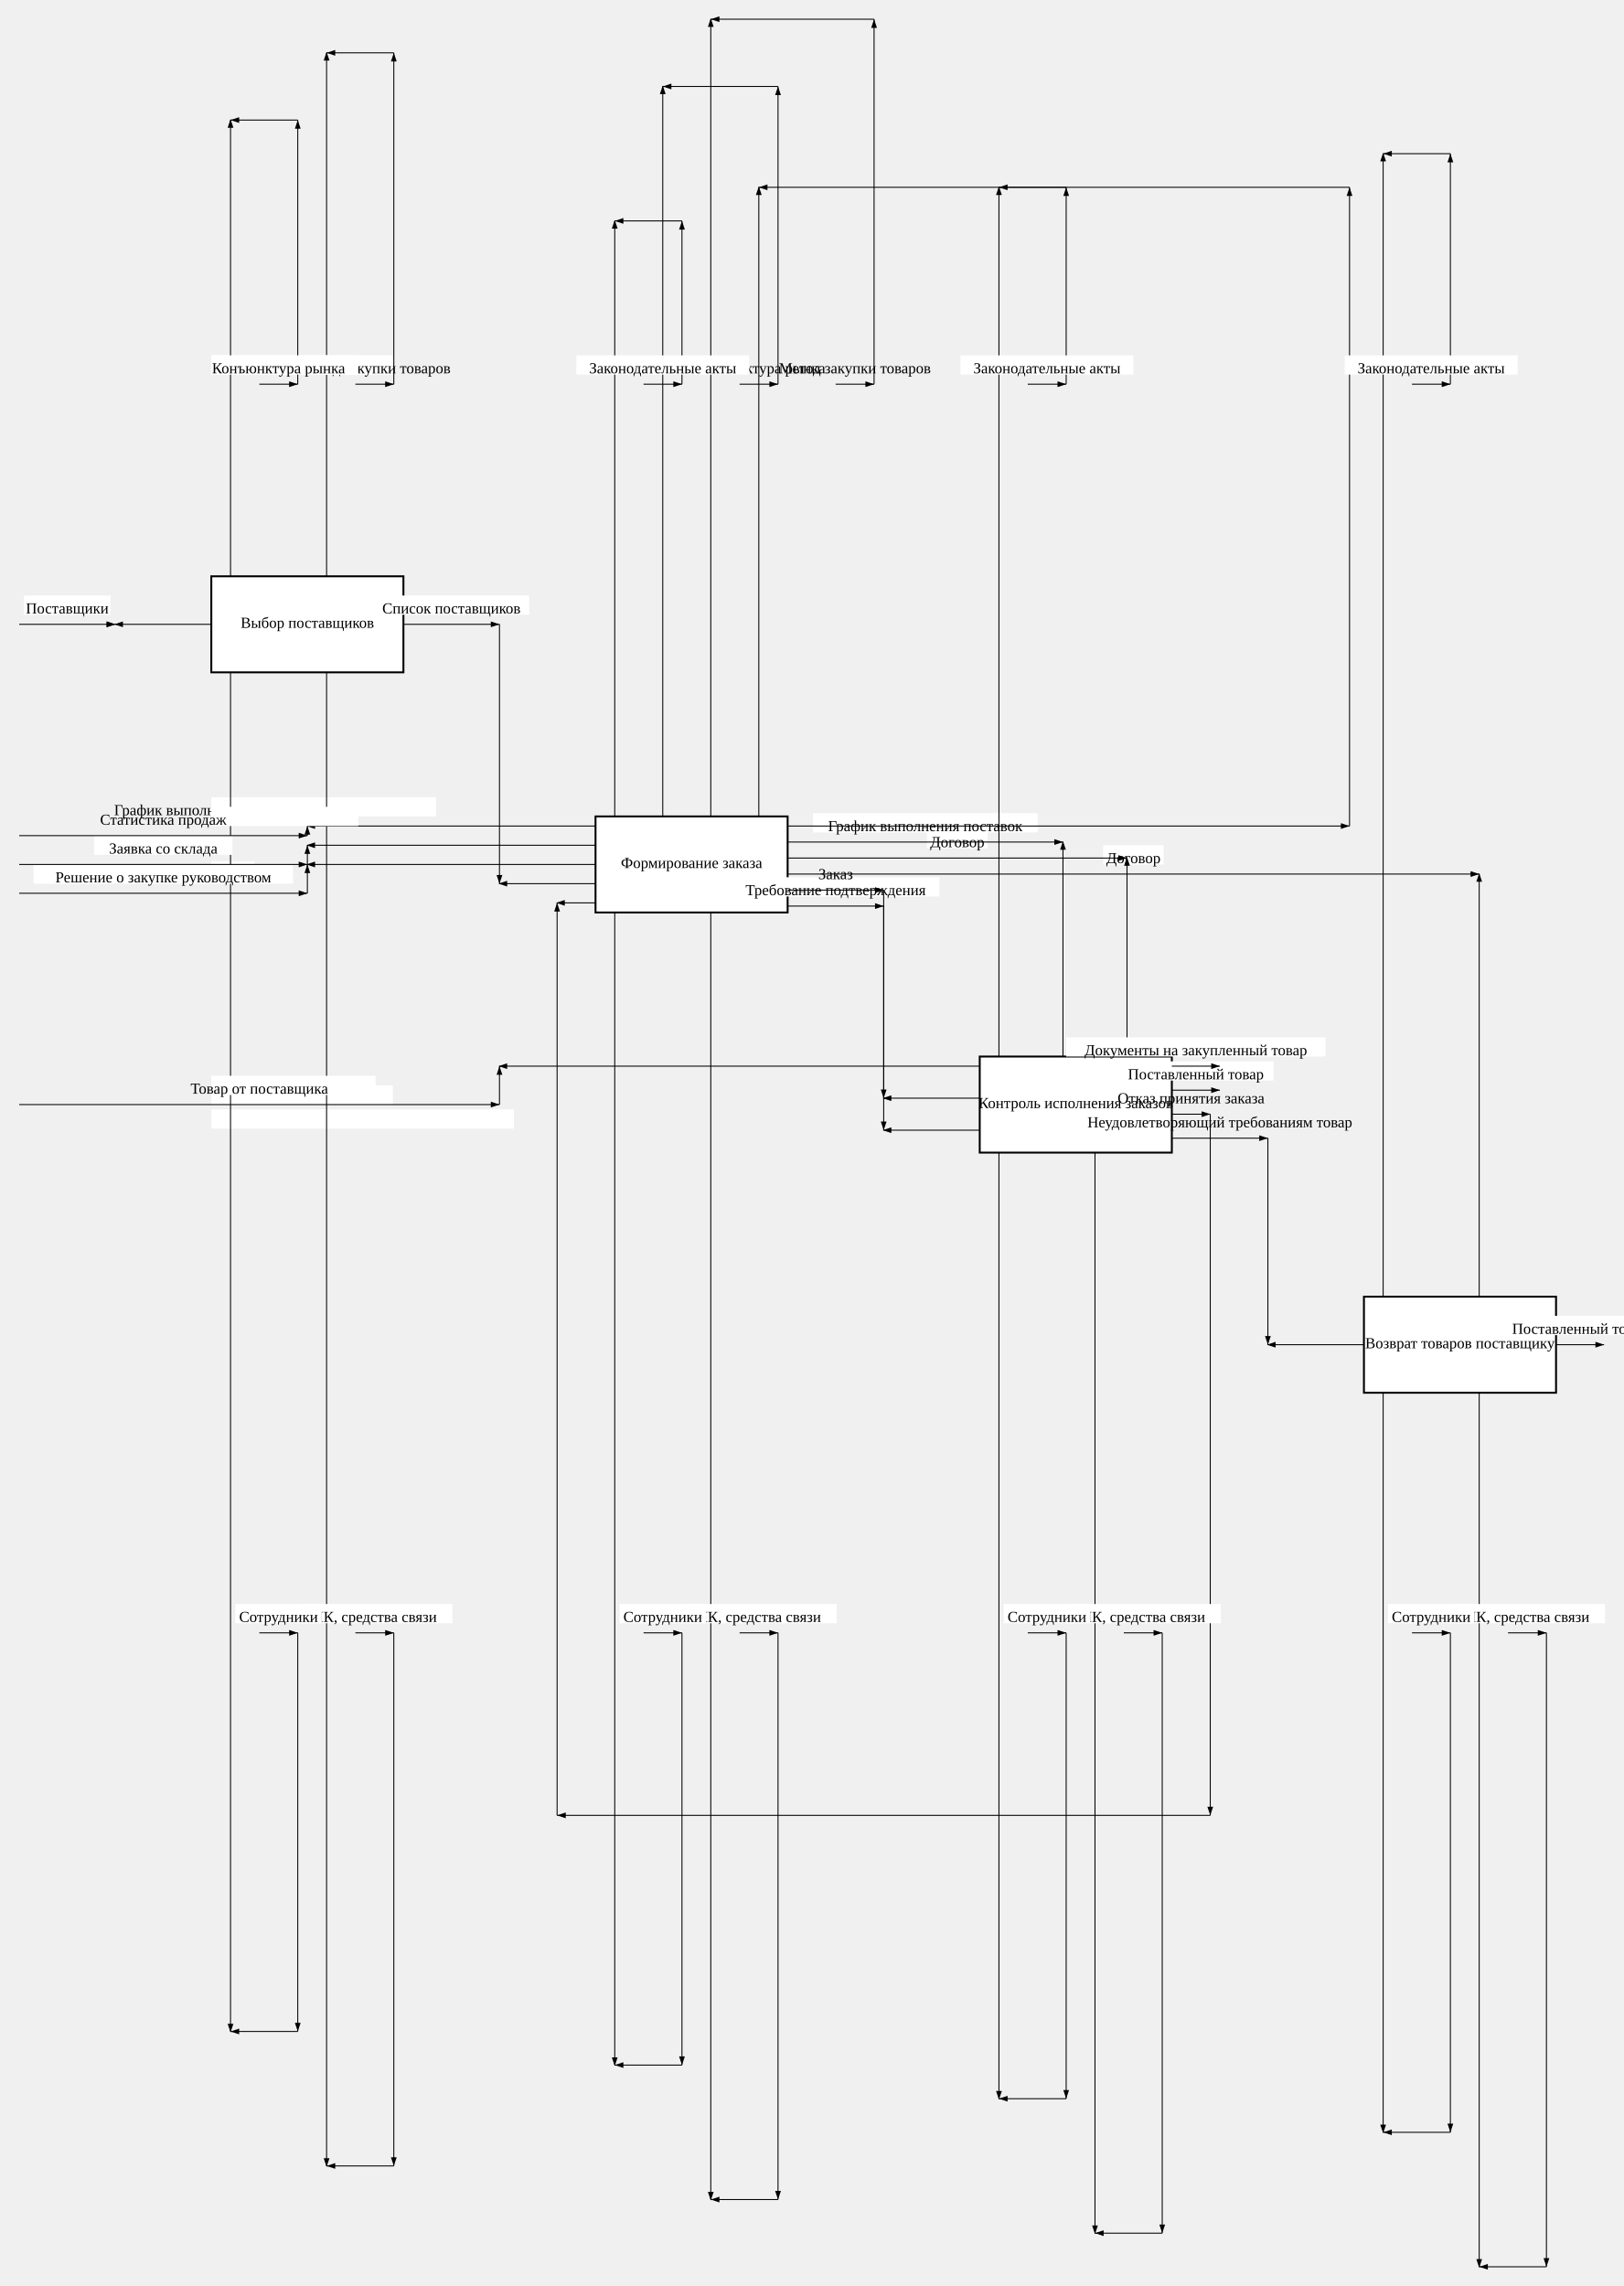
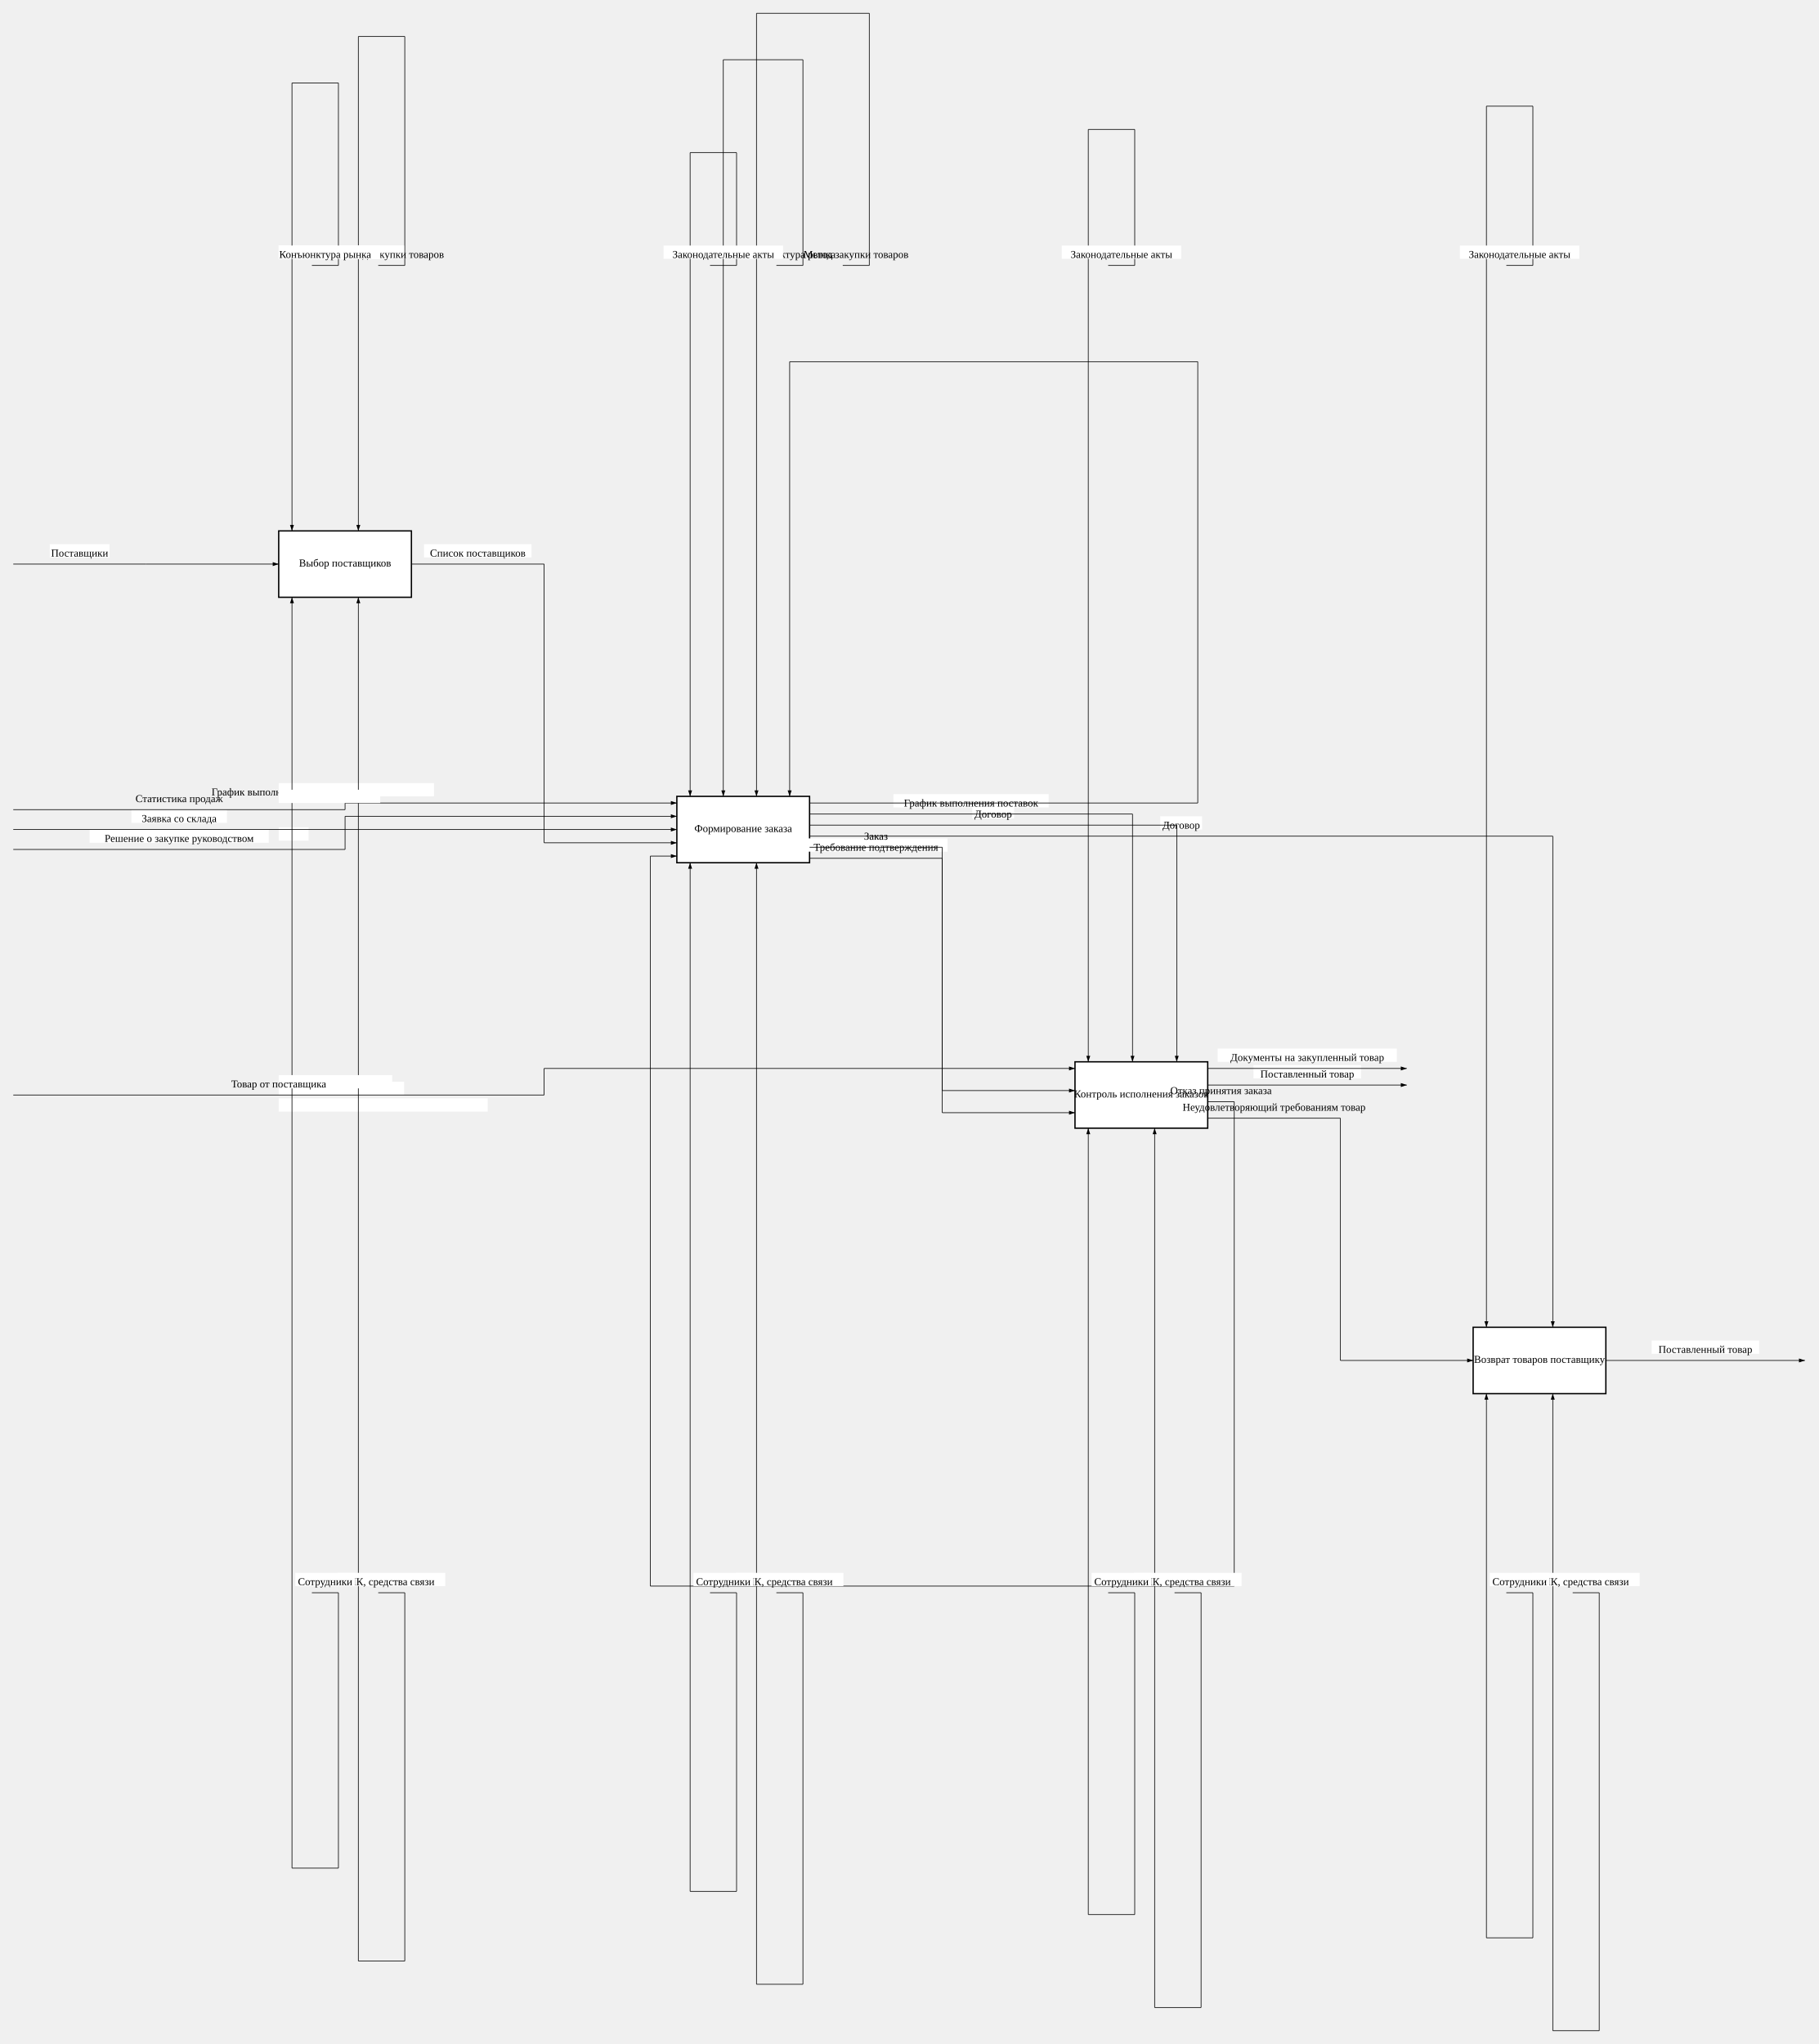
- <svg xmlns="http://www.w3.org/2000/svg" viewBox="-220 -600 1690 2380" width="100%" height="100%">
+ <svg xmlns="http://www.w3.org/2000/svg" viewBox="-420 -800 2740 3080" width="100%" height="100%">
  <defs>
    <marker id="arrow-end-black" markerWidth="10" markerHeight="10" refX="9" refY="3" orient="auto">
      <path d="M0,0 L0,6 L9,3 z" fill="black" />
    </marker>
    <marker id="arrow-start-black" markerWidth="10" markerHeight="10" refX="1" refY="3" orient="auto">
      <path d="M9,0 L9,6 L0,3 z" fill="black" />
    </marker>
  </defs>
  <g class="node" transform="translate(0, 0)">
    <rect width="200" height="100" fill="white" stroke="black" stroke-width="2" />
    <text x="100" y="50" text-anchor="middle" dominant-baseline="middle" font-size="16">Выбор поставщиков</text>
  </g>
-   <g class="node" transform="translate(400, 250)">
+   <g class="node" transform="translate(600, 400)">
    <rect width="200" height="100" fill="white" stroke="black" stroke-width="2" />
    <text x="100" y="50" text-anchor="middle" dominant-baseline="middle" font-size="16">Формирование заказа</text>
  </g>
-   <g class="node" transform="translate(800, 500)">
+   <g class="node" transform="translate(1200, 800)">
    <rect width="200" height="100" fill="white" stroke="black" stroke-width="2" />
    <text x="100" y="50" text-anchor="middle" dominant-baseline="middle" font-size="16">Контроль исполнения заказов</text>
  </g>
-   <g class="node" transform="translate(1200, 750)">
+   <g class="node" transform="translate(1800, 1200)">
    <rect width="200" height="100" fill="white" stroke="black" stroke-width="2" />
    <text x="100" y="50" text-anchor="middle" dominant-baseline="middle" font-size="16">Возврат товаров поставщику</text>
  </g>
  <g class="edge">
-     <path d="M 1100 800 L 1200 800" stroke="black" stroke-width="1" marker-start="url(#arrow-start-black)" fill="none" />
-   </g>
-   <g class="edge">
-     <path d="M 1100 585.0 L 1100 800" stroke="black" stroke-width="1" marker-end="url(#arrow-end-black)" fill="none" />
-   </g>
-   <g class="edge">
-     <path d="M 1000 585.0 L 1100 585.0" stroke="black" stroke-width="1" marker-end="url(#arrow-end-black)" fill="none" />
-     <rect x="1785/2" y="555.0" width="315" height="20" fill="white" />
-     <text x="1050" y="570.0" text-anchor="middle" dominant-baseline="middle" font-size="16" fill="black">Неудовлетворяющий требованиям товар</text>
-   </g>
-   <g class="edge">
-     <path d="M 360 340.0 L 400 340.0" stroke="black" stroke-width="1" marker-start="url(#arrow-start-black)" fill="none" />
-   </g>
-   <g class="edge">
-     <path d="M 360 1290.0 L 360 340.0" stroke="black" stroke-width="1" marker-end="url(#arrow-end-black)" fill="none" />
-   </g>
-   <g class="edge">
-     <path d="M 1040 1290.0 L 360 1290.0" stroke="black" stroke-width="1" marker-end="url(#arrow-end-black)" fill="none" />
-   </g>
-   <g class="edge">
-     <path d="M 1040 560.0 L 1040 1290.0" stroke="black" stroke-width="1" marker-end="url(#arrow-end-black)" fill="none" />
-   </g>
-   <g class="edge">
-     <path d="M 1000 560.0 L 1040 560.0" stroke="black" stroke-width="1" marker-end="url(#arrow-end-black)" fill="none" />
-     <rect x="1851/2" y="530.0" width="189" height="20" fill="white" />
-     <text x="1020" y="545.0" text-anchor="middle" dominant-baseline="middle" font-size="16" fill="black">Отказ принятия заказа</text>
-   </g>
-   <g class="edge">
-     <path d="M 700 576.667 L 800 576.667" stroke="black" stroke-width="1" marker-start="url(#arrow-start-black)" fill="none" />
-   </g>
-   <g class="edge">
-     <path d="M 700 343.333 L 700 576.667" stroke="black" stroke-width="1" marker-end="url(#arrow-end-black)" fill="none" />
-   </g>
-   <g class="edge">
-     <path d="M 600 343.333 L 700 343.333" stroke="black" stroke-width="1" marker-end="url(#arrow-end-black)" fill="none" />
-     <rect x="542" y="313.333" width="216" height="20" fill="white" />
-     <text x="650" y="328.333" text-anchor="middle" dominant-baseline="middle" font-size="16" fill="black">Требование подтверждения</text>
-   </g>
-   <g class="edge">
-     <path d="M 700 543.333 L 800 543.333" stroke="black" stroke-width="1" marker-start="url(#arrow-start-black)" fill="none" />
-   </g>
-   <g class="edge">
-     <path d="M 700 326.667 L 700 543.333" stroke="black" stroke-width="1" marker-end="url(#arrow-end-black)" fill="none" />
-   </g>
-   <g class="edge">
-     <path d="M 600 326.667 L 700 326.667" stroke="black" stroke-width="1" marker-end="url(#arrow-end-black)" fill="none" />
-     <rect x="1255/2" y="296.667" width="45" height="20" fill="white" />
-     <text x="650" y="311.667" text-anchor="middle" dominant-baseline="middle" font-size="16" fill="black">Заказ</text>
-   </g>
-   <g class="edge">
-     <path d="M 1320.0 310.0 L 1320.0 750" stroke="black" stroke-width="1" marker-start="url(#arrow-start-black)" fill="none" />
-   </g>
-   <g class="edge">
-     <path d="M 600 310.0 L 1320.0 310.0" stroke="black" stroke-width="1" marker-end="url(#arrow-end-black)" fill="none" />
-     <rect x="928.5" y="280.0" width="63" height="20" fill="white" />
-     <text x="960.0" y="295.0" text-anchor="middle" dominant-baseline="middle" font-size="16" fill="black">Договор</text>
-   </g>
-   <g class="edge">
-     <path d="M 953.333 293.333 L 953.333 500" stroke="black" stroke-width="1" marker-start="url(#arrow-start-black)" fill="none" />
-   </g>
-   <g class="edge">
-     <path d="M 600 293.333 L 953.333 293.333" stroke="black" stroke-width="1" marker-end="url(#arrow-end-black)" fill="none" />
-     <rect x="745.167" y="263.333" width="63" height="20" fill="white" />
-     <text x="776.667" y="278.333" text-anchor="middle" dominant-baseline="middle" font-size="16" fill="black">Договор</text>
-   </g>
-   <g class="edge">
-     <path d="M 886.667 276.667 L 886.667 500" stroke="black" stroke-width="1" marker-start="url(#arrow-start-black)" fill="none" />
-   </g>
-   <g class="edge">
-     <path d="M 600 276.667 L 886.667 276.667" stroke="black" stroke-width="1" marker-end="url(#arrow-end-black)" fill="none" />
-     <rect x="626.333" y="246.667" width="234" height="20" fill="white" />
-     <text x="743.333" y="261.667" text-anchor="middle" dominant-baseline="middle" font-size="16" fill="black">График выполнения поставок</text>
-   </g>
-   <g class="edge">
-     <path d="M 570.0 -405 L 570.0 250" stroke="black" stroke-width="1" marker-start="url(#arrow-start-black)" fill="none" />
-   </g>
-   <g class="edge">
-     <path d="M 1185 -405 L 570.0 -405" stroke="black" stroke-width="1" marker-end="url(#arrow-end-black)" fill="none" />
-   </g>
-   <g class="edge">
-     <path d="M 1185 260.0 L 1185 -405" stroke="black" stroke-width="1" marker-end="url(#arrow-end-black)" fill="none" />
-   </g>
-   <g class="edge">
-     <path d="M 600 260.0 L 1185 260.0" stroke="black" stroke-width="1" marker-end="url(#arrow-end-black)" fill="none" />
-     <rect x="1551/2" y="230.0" width="234" height="20" fill="white" />
-     <text x="1785/2" y="245.0" text-anchor="middle" dominant-baseline="middle" font-size="16" fill="black">График выполнения поставок</text>
-   </g>
-   <g class="edge">
-     <path d="M 300 320.0 L 400 320.0" stroke="black" stroke-width="1" marker-start="url(#arrow-start-black)" fill="none" />
-   </g>
-   <g class="edge">
-     <path d="M 300 50 L 300 320.0" stroke="black" stroke-width="1" marker-end="url(#arrow-end-black)" fill="none" />
-   </g>
-   <g class="edge">
-     <path d="M 200 50 L 300 50" stroke="black" stroke-width="1" marker-end="url(#arrow-end-black)" fill="none" />
-     <rect x="169" y="20" width="162" height="20" fill="white" />
-     <text x="250" y="35" text-anchor="middle" dominant-baseline="middle" font-size="16" fill="black">Список поставщиков</text>
-   </g>
-   <g class="edge">
-     <path d="M 1400 800 L 1450 800" stroke="black" stroke-width="1" marker-end="url(#arrow-end-black)" fill="none" />
-     <rect x="1344" y="770" width="162" height="20" fill="white" />
-     <text x="1425" y="785" text-anchor="middle" dominant-baseline="middle" font-size="16" fill="black">Поставленный товар</text>
-   </g>
-   <g class="edge">
-     <path d="M 1000 535.0 L 1050 535.0" stroke="black" stroke-width="1" marker-end="url(#arrow-end-black)" fill="none" />
-     <rect x="944" y="505.0" width="162" height="20" fill="white" />
-     <text x="1025" y="520.0" text-anchor="middle" dominant-baseline="middle" font-size="16" fill="black">Поставленный товар</text>
-   </g>
-   <g class="edge">
-     <path d="M 1000 510.0 L 1050 510.0" stroke="black" stroke-width="1" marker-end="url(#arrow-end-black)" fill="none" />
-     <rect x="890" y="480.0" width="270" height="20" fill="white" />
-     <text x="1025" y="495.0" text-anchor="middle" dominant-baseline="middle" font-size="16" fill="black">Документы на закупленный товар</text>
-   </g>
-   <g class="edge">
-     <path d="M 1320.0 1760 L 1320.0 850" stroke="black" stroke-width="1" marker-start="url(#arrow-start-black)" fill="none" />
-   </g>
-   <g class="edge">
-     <path d="M 1390 1760 L 1320.0 1760" stroke="black" stroke-width="1" marker-end="url(#arrow-end-black)" fill="none" />
-   </g>
-   <g class="edge">
-     <path d="M 1390 1100 L 1390 1760" stroke="black" stroke-width="1" marker-end="url(#arrow-end-black)" fill="none" />
-   </g>
-   <g class="edge">
-     <path d="M 1350 1100 L 1390 1100" stroke="black" stroke-width="1" marker-end="url(#arrow-end-black)" fill="none" />
-     <rect x="1289" y="1070" width="162" height="20" fill="white" />
-     <text x="1370" y="1085" text-anchor="middle" dominant-baseline="middle" font-size="16" fill="black">ПК, средства связи</text>
-   </g>
-   <g class="edge">
-     <path d="M 920.0 1725 L 920.0 600" stroke="black" stroke-width="1" marker-start="url(#arrow-start-black)" fill="none" />
-   </g>
-   <g class="edge">
-     <path d="M 990 1725 L 920.0 1725" stroke="black" stroke-width="1" marker-end="url(#arrow-end-black)" fill="none" />
-   </g>
-   <g class="edge">
-     <path d="M 990 1100 L 990 1725" stroke="black" stroke-width="1" marker-end="url(#arrow-end-black)" fill="none" />
-   </g>
-   <g class="edge">
-     <path d="M 950 1100 L 990 1100" stroke="black" stroke-width="1" marker-end="url(#arrow-end-black)" fill="none" />
-     <rect x="889" y="1070" width="162" height="20" fill="white" />
-     <text x="970" y="1085" text-anchor="middle" dominant-baseline="middle" font-size="16" fill="black">ПК, средства связи</text>
-   </g>
-   <g class="edge">
-     <path d="M 520.0 1690 L 520.0 350" stroke="black" stroke-width="1" marker-start="url(#arrow-start-black)" fill="none" />
-   </g>
-   <g class="edge">
-     <path d="M 590 1690 L 520.0 1690" stroke="black" stroke-width="1" marker-end="url(#arrow-end-black)" fill="none" />
-   </g>
-   <g class="edge">
-     <path d="M 590 1100 L 590 1690" stroke="black" stroke-width="1" marker-end="url(#arrow-end-black)" fill="none" />
-   </g>
-   <g class="edge">
-     <path d="M 550 1100 L 590 1100" stroke="black" stroke-width="1" marker-end="url(#arrow-end-black)" fill="none" />
-     <rect x="489" y="1070" width="162" height="20" fill="white" />
-     <text x="570" y="1085" text-anchor="middle" dominant-baseline="middle" font-size="16" fill="black">ПК, средства связи</text>
-   </g>
-   <g class="edge">
-     <path d="M 120.0 1655 L 120.0 100" stroke="black" stroke-width="1" marker-start="url(#arrow-start-black)" fill="none" />
-   </g>
-   <g class="edge">
-     <path d="M 190 1655 L 120.0 1655" stroke="black" stroke-width="1" marker-end="url(#arrow-end-black)" fill="none" />
-   </g>
-   <g class="edge">
-     <path d="M 190 1100 L 190 1655" stroke="black" stroke-width="1" marker-end="url(#arrow-end-black)" fill="none" />
-   </g>
-   <g class="edge">
-     <path d="M 150 1100 L 190 1100" stroke="black" stroke-width="1" marker-end="url(#arrow-end-black)" fill="none" />
-     <rect x="89" y="1070" width="162" height="20" fill="white" />
-     <text x="170" y="1085" text-anchor="middle" dominant-baseline="middle" font-size="16" fill="black">ПК, средства связи</text>
-   </g>
-   <g class="edge">
-     <path d="M 1220.0 1620 L 1220.0 850" stroke="black" stroke-width="1" marker-start="url(#arrow-start-black)" fill="none" />
-   </g>
-   <g class="edge">
-     <path d="M 1290 1620 L 1220.0 1620" stroke="black" stroke-width="1" marker-end="url(#arrow-end-black)" fill="none" />
-   </g>
-   <g class="edge">
-     <path d="M 1290 1100 L 1290 1620" stroke="black" stroke-width="1" marker-end="url(#arrow-end-black)" fill="none" />
-   </g>
-   <g class="edge">
-     <path d="M 1250 1100 L 1290 1100" stroke="black" stroke-width="1" marker-end="url(#arrow-end-black)" fill="none" />
-     <rect x="1225" y="1070" width="90" height="20" fill="white" />
-     <text x="1270" y="1085" text-anchor="middle" dominant-baseline="middle" font-size="16" fill="black">Сотрудники</text>
-   </g>
-   <g class="edge">
-     <path d="M 820.0 1585 L 820.0 600" stroke="black" stroke-width="1" marker-start="url(#arrow-start-black)" fill="none" />
-   </g>
-   <g class="edge">
-     <path d="M 890 1585 L 820.0 1585" stroke="black" stroke-width="1" marker-end="url(#arrow-end-black)" fill="none" />
-   </g>
-   <g class="edge">
-     <path d="M 890 1100 L 890 1585" stroke="black" stroke-width="1" marker-end="url(#arrow-end-black)" fill="none" />
-   </g>
-   <g class="edge">
-     <path d="M 850 1100 L 890 1100" stroke="black" stroke-width="1" marker-end="url(#arrow-end-black)" fill="none" />
-     <rect x="825" y="1070" width="90" height="20" fill="white" />
-     <text x="870" y="1085" text-anchor="middle" dominant-baseline="middle" font-size="16" fill="black">Сотрудники</text>
-   </g>
-   <g class="edge">
-     <path d="M 420.0 1550 L 420.0 350" stroke="black" stroke-width="1" marker-start="url(#arrow-start-black)" fill="none" />
-   </g>
-   <g class="edge">
-     <path d="M 490 1550 L 420.0 1550" stroke="black" stroke-width="1" marker-end="url(#arrow-end-black)" fill="none" />
-   </g>
-   <g class="edge">
-     <path d="M 490 1100 L 490 1550" stroke="black" stroke-width="1" marker-end="url(#arrow-end-black)" fill="none" />
-   </g>
-   <g class="edge">
-     <path d="M 450 1100 L 490 1100" stroke="black" stroke-width="1" marker-end="url(#arrow-end-black)" fill="none" />
-     <rect x="425" y="1070" width="90" height="20" fill="white" />
-     <text x="470" y="1085" text-anchor="middle" dominant-baseline="middle" font-size="16" fill="black">Сотрудники</text>
-   </g>
-   <g class="edge">
-     <path d="M 20.0 1515 L 20.0 100" stroke="black" stroke-width="1" marker-start="url(#arrow-start-black)" fill="none" />
-   </g>
-   <g class="edge">
-     <path d="M 90 1515 L 20.0 1515" stroke="black" stroke-width="1" marker-end="url(#arrow-end-black)" fill="none" />
-   </g>
-   <g class="edge">
-     <path d="M 90 1100 L 90 1515" stroke="black" stroke-width="1" marker-end="url(#arrow-end-black)" fill="none" />
-   </g>
-   <g class="edge">
-     <path d="M 50 1100 L 90 1100" stroke="black" stroke-width="1" marker-end="url(#arrow-end-black)" fill="none" />
-     <rect x="25" y="1070" width="90" height="20" fill="white" />
-     <text x="70" y="1085" text-anchor="middle" dominant-baseline="middle" font-size="16" fill="black">Сотрудники</text>
-   </g>
-   <g class="edge">
-     <path d="M 520.0 -580 L 520.0 250" stroke="black" stroke-width="1" marker-start="url(#arrow-start-black)" fill="none" />
-   </g>
-   <g class="edge">
-     <path d="M 690 -580 L 520.0 -580" stroke="black" stroke-width="1" marker-end="url(#arrow-end-black)" fill="none" />
-   </g>
-   <g class="edge">
-     <path d="M 690 -200 L 690 -580" stroke="black" stroke-width="1" marker-end="url(#arrow-end-black)" fill="none" />
-   </g>
-   <g class="edge">
-     <path d="M 650 -200 L 690 -200" stroke="black" stroke-width="1" marker-end="url(#arrow-end-black)" fill="none" />
-     <rect x="1151/2" y="-230" width="189" height="20" fill="white" />
-     <text x="670" y="-215" text-anchor="middle" dominant-baseline="middle" font-size="16" fill="black">Метод закупки товаров</text>
-   </g>
-   <g class="edge">
-     <path d="M 120.0 -545 L 120.0 0" stroke="black" stroke-width="1" marker-start="url(#arrow-start-black)" fill="none" />
-   </g>
-   <g class="edge">
-     <path d="M 190 -545 L 120.0 -545" stroke="black" stroke-width="1" marker-end="url(#arrow-end-black)" fill="none" />
-   </g>
-   <g class="edge">
-     <path d="M 190 -200 L 190 -545" stroke="black" stroke-width="1" marker-end="url(#arrow-end-black)" fill="none" />
-   </g>
-   <g class="edge">
-     <path d="M 150 -200 L 190 -200" stroke="black" stroke-width="1" marker-end="url(#arrow-end-black)" fill="none" />
-     <rect x="151/2" y="-230" width="189" height="20" fill="white" />
-     <text x="170" y="-215" text-anchor="middle" dominant-baseline="middle" font-size="16" fill="black">Метод закупки товаров</text>
-   </g>
-   <g class="edge">
-     <path d="M 470.0 -510 L 470.0 250" stroke="black" stroke-width="1" marker-start="url(#arrow-start-black)" fill="none" />
-   </g>
-   <g class="edge">
-     <path d="M 590 -510 L 470.0 -510" stroke="black" stroke-width="1" marker-end="url(#arrow-end-black)" fill="none" />
-   </g>
-   <g class="edge">
-     <path d="M 590 -200 L 590 -510" stroke="black" stroke-width="1" marker-end="url(#arrow-end-black)" fill="none" />
-   </g>
-   <g class="edge">
-     <path d="M 550 -200 L 590 -200" stroke="black" stroke-width="1" marker-end="url(#arrow-end-black)" fill="none" />
-     <rect x="987/2" y="-230" width="153" height="20" fill="white" />
-     <text x="570" y="-215" text-anchor="middle" dominant-baseline="middle" font-size="16" fill="black">Конъюнктура рынка</text>
-   </g>
-   <g class="edge">
-     <path d="M 20.0 -475 L 20.0 0" stroke="black" stroke-width="1" marker-start="url(#arrow-start-black)" fill="none" />
-   </g>
-   <g class="edge">
-     <path d="M 90 -475 L 20.0 -475" stroke="black" stroke-width="1" marker-end="url(#arrow-end-black)" fill="none" />
-   </g>
-   <g class="edge">
-     <path d="M 90 -200 L 90 -475" stroke="black" stroke-width="1" marker-end="url(#arrow-end-black)" fill="none" />
-   </g>
-   <g class="edge">
-     <path d="M 50 -200 L 90 -200" stroke="black" stroke-width="1" marker-end="url(#arrow-end-black)" fill="none" />
-     <rect x="-13/2" y="-230" width="153" height="20" fill="white" />
-     <text x="70" y="-215" text-anchor="middle" dominant-baseline="middle" font-size="16" fill="black">Конъюнктура рынка</text>
-   </g>
-   <g class="edge">
-     <path d="M 1220.0 -440 L 1220.0 750" stroke="black" stroke-width="1" marker-start="url(#arrow-start-black)" fill="none" />
-   </g>
-   <g class="edge">
-     <path d="M 1290 -440 L 1220.0 -440" stroke="black" stroke-width="1" marker-end="url(#arrow-end-black)" fill="none" />
-   </g>
-   <g class="edge">
-     <path d="M 1290 -200 L 1290 -440" stroke="black" stroke-width="1" marker-end="url(#arrow-end-black)" fill="none" />
-   </g>
-   <g class="edge">
-     <path d="M 1250 -200 L 1290 -200" stroke="black" stroke-width="1" marker-end="url(#arrow-end-black)" fill="none" />
-     <rect x="1180" y="-230" width="180" height="20" fill="white" />
-     <text x="1270" y="-215" text-anchor="middle" dominant-baseline="middle" font-size="16" fill="black">Законодательные акты</text>
-   </g>
-   <g class="edge">
-     <path d="M 820.0 -405 L 820.0 500" stroke="black" stroke-width="1" marker-start="url(#arrow-start-black)" fill="none" />
-   </g>
-   <g class="edge">
-     <path d="M 890 -405 L 820.0 -405" stroke="black" stroke-width="1" marker-end="url(#arrow-end-black)" fill="none" />
-   </g>
-   <g class="edge">
-     <path d="M 890 -200 L 890 -405" stroke="black" stroke-width="1" marker-end="url(#arrow-end-black)" fill="none" />
-   </g>
-   <g class="edge">
-     <path d="M 850 -200 L 890 -200" stroke="black" stroke-width="1" marker-end="url(#arrow-end-black)" fill="none" />
-     <rect x="780" y="-230" width="180" height="20" fill="white" />
-     <text x="870" y="-215" text-anchor="middle" dominant-baseline="middle" font-size="16" fill="black">Законодательные акты</text>
-   </g>
-   <g class="edge">
-     <path d="M 420.0 -370 L 420.0 250" stroke="black" stroke-width="1" marker-start="url(#arrow-start-black)" fill="none" />
-   </g>
-   <g class="edge">
-     <path d="M 490 -370 L 420.0 -370" stroke="black" stroke-width="1" marker-end="url(#arrow-end-black)" fill="none" />
-   </g>
-   <g class="edge">
-     <path d="M 490 -200 L 490 -370" stroke="black" stroke-width="1" marker-end="url(#arrow-end-black)" fill="none" />
-   </g>
-   <g class="edge">
-     <path d="M 450 -200 L 490 -200" stroke="black" stroke-width="1" marker-end="url(#arrow-end-black)" fill="none" />
-     <rect x="380" y="-230" width="180" height="20" fill="white" />
-     <text x="470" y="-215" text-anchor="middle" dominant-baseline="middle" font-size="16" fill="black">Законодательные акты</text>
-   </g>
-   <g class="edge">
-     <path d="M 300 510.0 L 800 510.0" stroke="black" stroke-width="1" marker-start="url(#arrow-start-black)" fill="none" />
-   </g>
-   <g class="edge">
-     <path d="M 300 550 L 300 510.0" stroke="black" stroke-width="1" marker-end="url(#arrow-end-black)" fill="none" />
-   </g>
-   <g class="edge">
-     <path d="M -200 550 L 300 550" stroke="black" stroke-width="1" marker-end="url(#arrow-end-black)" fill="none" />
-     <rect x="-71/2" y="520" width="171" height="20" fill="white" />
-     <text x="50" y="535" text-anchor="middle" dominant-baseline="middle" font-size="16" fill="black">Товар от поставщика</text>
-   </g>
-   <g class="edge">
-     <path d="M 100 300.0 L 400 300.0" stroke="black" stroke-width="1" marker-start="url(#arrow-start-black)" fill="none" />
-   </g>
-   <g class="edge">
-     <path d="M 100 330 L 100 300.0" stroke="black" stroke-width="1" marker-end="url(#arrow-end-black)" fill="none" />
-   </g>
-   <g class="edge">
-     <path d="M -200 330 L 100 330" stroke="black" stroke-width="1" marker-end="url(#arrow-end-black)" fill="none" />
-     <rect x="-185" y="300" width="270" height="20" fill="white" />
-     <text x="-50" y="315" text-anchor="middle" dominant-baseline="middle" font-size="16" fill="black">Решение о закупке руководством</text>
-   </g>
-   <g class="edge">
-     <path d="M 100 280.0 L 400 280.0" stroke="black" stroke-width="1" marker-start="url(#arrow-start-black)" fill="none" />
-   </g>
-   <g class="edge">
-     <path d="M 100 300 L 100 280.0" stroke="black" stroke-width="1" marker-end="url(#arrow-end-black)" fill="none" />
-   </g>
-   <g class="edge">
-     <path d="M -200 300 L 100 300" stroke="black" stroke-width="1" marker-end="url(#arrow-end-black)" fill="none" />
-     <rect x="-122" y="270" width="144" height="20" fill="white" />
-     <text x="-50" y="285" text-anchor="middle" dominant-baseline="middle" font-size="16" fill="black">Заявка со склада</text>
-   </g>
-   <g class="edge">
-     <path d="M 100 260.0 L 400 260.0" stroke="black" stroke-width="1" marker-start="url(#arrow-start-black)" fill="none" />
-   </g>
-   <g class="edge">
-     <path d="M 100 270 L 100 260.0" stroke="black" stroke-width="1" marker-end="url(#arrow-end-black)" fill="none" />
-   </g>
-   <g class="edge">
-     <path d="M -200 270 L 100 270" stroke="black" stroke-width="1" marker-end="url(#arrow-end-black)" fill="none" />
-     <rect x="-253/2" y="240" width="153" height="20" fill="white" />
-     <text x="-50" y="255" text-anchor="middle" dominant-baseline="middle" font-size="16" fill="black">Статистика продаж</text>
-   </g>
-   <g class="edge">
-     <path d="M -100 50 L 0 50" stroke="black" stroke-width="1" marker-start="url(#arrow-start-black)" fill="none" />
-   </g>
-   <g class="edge">
-     <path d="M -100 50 L -100 50" stroke="black" stroke-width="1" marker-end="url(#arrow-end-black)" fill="none" />
-   </g>
-   <g class="edge">
-     <path d="M -200 50 L -100 50" stroke="black" stroke-width="1" marker-end="url(#arrow-end-black)" fill="none" />
-     <rect x="-195" y="20" width="90" height="20" fill="white" />
-     <text x="-150" y="35" text-anchor="middle" dominant-baseline="middle" font-size="16" fill="black">Поставщики</text>
+     <path d="M 1600 1250 L 1800 1250" stroke="black" stroke-width="1" marker-end="url(#arrow-end-black)" fill="none" />
+   </g>
+   <g class="edge">
+     <path d="M 1600 885.0 L 1600 1250" stroke="black" stroke-width="1" fill="none" />
+   </g>
+   <g class="edge">
+     <path d="M 1400 885.0 L 1600 885.0" stroke="black" stroke-width="1" fill="none" />
+     <rect x="2685/2" y="855.0" width="315" height="20" fill="white" />
+     <text x="1500" y="870.0" text-anchor="middle" dominant-baseline="middle" font-size="16" fill="black">Неудовлетворяющий требованиям товар</text>
+   </g>
+   <g class="edge">
+     <path d="M 560 490.0 L 600 490.0" stroke="black" stroke-width="1" marker-end="url(#arrow-end-black)" fill="none" />
+   </g>
+   <g class="edge">
+     <path d="M 560 1590.0 L 560 490.0" stroke="black" stroke-width="1" fill="none" />
+   </g>
+   <g class="edge">
+     <path d="M 1440 1590.0 L 560 1590.0" stroke="black" stroke-width="1" fill="none" />
+   </g>
+   <g class="edge">
+     <path d="M 1440 860.0 L 1440 1590.0" stroke="black" stroke-width="1" fill="none" />
+   </g>
+   <g class="edge">
+     <path d="M 1400 860.0 L 1440 860.0" stroke="black" stroke-width="1" fill="none" />
+     <rect x="2651/2" y="830.0" width="189" height="20" fill="white" />
+     <text x="1420" y="845.0" text-anchor="middle" dominant-baseline="middle" font-size="16" fill="black">Отказ принятия заказа</text>
+   </g>
+   <g class="edge">
+     <path d="M 1000 876.667 L 1200 876.667" stroke="black" stroke-width="1" marker-end="url(#arrow-end-black)" fill="none" />
+   </g>
+   <g class="edge">
+     <path d="M 1000 493.333 L 1000 876.667" stroke="black" stroke-width="1" fill="none" />
+   </g>
+   <g class="edge">
+     <path d="M 800 493.333 L 1000 493.333" stroke="black" stroke-width="1" fill="none" />
+     <rect x="792" y="463.333" width="216" height="20" fill="white" />
+     <text x="900" y="478.333" text-anchor="middle" dominant-baseline="middle" font-size="16" fill="black">Требование подтверждения</text>
+   </g>
+   <g class="edge">
+     <path d="M 1000 843.333 L 1200 843.333" stroke="black" stroke-width="1" marker-end="url(#arrow-end-black)" fill="none" />
+   </g>
+   <g class="edge">
+     <path d="M 1000 476.667 L 1000 843.333" stroke="black" stroke-width="1" fill="none" />
+   </g>
+   <g class="edge">
+     <path d="M 800 476.667 L 1000 476.667" stroke="black" stroke-width="1" fill="none" />
+     <rect x="1755/2" y="446.667" width="45" height="20" fill="white" />
+     <text x="900" y="461.667" text-anchor="middle" dominant-baseline="middle" font-size="16" fill="black">Заказ</text>
+   </g>
+   <g class="edge">
+     <path d="M 1920.0 460.0 L 1920.0 1200" stroke="black" stroke-width="1" marker-end="url(#arrow-end-black)" fill="none" />
+   </g>
+   <g class="edge">
+     <path d="M 800 460.0 L 1920.0 460.0" stroke="black" stroke-width="1" fill="none" />
+     <rect x="1328.5" y="430.0" width="63" height="20" fill="white" />
+     <text x="1360.0" y="445.0" text-anchor="middle" dominant-baseline="middle" font-size="16" fill="black">Договор</text>
+   </g>
+   <g class="edge">
+     <path d="M 1353.333 443.333 L 1353.333 800" stroke="black" stroke-width="1" marker-end="url(#arrow-end-black)" fill="none" />
+   </g>
+   <g class="edge">
+     <path d="M 800 443.333 L 1353.333 443.333" stroke="black" stroke-width="1" fill="none" />
+     <rect x="1045.167" y="413.333" width="63" height="20" fill="white" />
+     <text x="1076.667" y="428.333" text-anchor="middle" dominant-baseline="middle" font-size="16" fill="black">Договор</text>
+   </g>
+   <g class="edge">
+     <path d="M 1286.667 426.667 L 1286.667 800" stroke="black" stroke-width="1" marker-end="url(#arrow-end-black)" fill="none" />
+   </g>
+   <g class="edge">
+     <path d="M 800 426.667 L 1286.667 426.667" stroke="black" stroke-width="1" fill="none" />
+     <rect x="926.333" y="396.667" width="234" height="20" fill="white" />
+     <text x="1043.333" y="411.667" text-anchor="middle" dominant-baseline="middle" font-size="16" fill="black">График выполнения поставок</text>
+   </g>
+   <g class="edge">
+     <path d="M 770.0 -255 L 770.0 400" stroke="black" stroke-width="1" marker-end="url(#arrow-end-black)" fill="none" />
+   </g>
+   <g class="edge">
+     <path d="M 1385 -255 L 770.0 -255" stroke="black" stroke-width="1" fill="none" />
+   </g>
+   <g class="edge">
+     <path d="M 1385 410.0 L 1385 -255" stroke="black" stroke-width="1" fill="none" />
+   </g>
+   <g class="edge">
+     <path d="M 800 410.0 L 1385 410.0" stroke="black" stroke-width="1" fill="none" />
+     <rect x="1951/2" y="380.0" width="234" height="20" fill="white" />
+     <text x="2185/2" y="395.0" text-anchor="middle" dominant-baseline="middle" font-size="16" fill="black">График выполнения поставок</text>
+   </g>
+   <g class="edge">
+     <path d="M 400 470.0 L 600 470.0" stroke="black" stroke-width="1" marker-end="url(#arrow-end-black)" fill="none" />
+   </g>
+   <g class="edge">
+     <path d="M 400 50 L 400 470.0" stroke="black" stroke-width="1" fill="none" />
+   </g>
+   <g class="edge">
+     <path d="M 200 50 L 400 50" stroke="black" stroke-width="1" fill="none" />
+     <rect x="219" y="20" width="162" height="20" fill="white" />
+     <text x="300" y="35" text-anchor="middle" dominant-baseline="middle" font-size="16" fill="black">Список поставщиков</text>
+   </g>
+   <g class="edge">
+     <path d="M 2000 1250 L 2300 1250" stroke="black" stroke-width="1" marker-end="url(#arrow-end-black)" fill="none" />
+     <rect x="2069" y="1220" width="162" height="20" fill="white" />
+     <text x="2150" y="1235" text-anchor="middle" dominant-baseline="middle" font-size="16" fill="black">Поставленный товар</text>
+   </g>
+   <g class="edge">
+     <path d="M 1400 835.0 L 1700 835.0" stroke="black" stroke-width="1" marker-end="url(#arrow-end-black)" fill="none" />
+     <rect x="1469" y="805.0" width="162" height="20" fill="white" />
+     <text x="1550" y="820.0" text-anchor="middle" dominant-baseline="middle" font-size="16" fill="black">Поставленный товар</text>
+   </g>
+   <g class="edge">
+     <path d="M 1400 810.0 L 1700 810.0" stroke="black" stroke-width="1" marker-end="url(#arrow-end-black)" fill="none" />
+     <rect x="1415" y="780.0" width="270" height="20" fill="white" />
+     <text x="1550" y="795.0" text-anchor="middle" dominant-baseline="middle" font-size="16" fill="black">Документы на закупленный товар</text>
+   </g>
+   <g class="edge">
+     <path d="M 1920.0 2260 L 1920.0 1300" stroke="black" stroke-width="1" marker-end="url(#arrow-end-black)" fill="none" />
+   </g>
+   <g class="edge">
+     <path d="M 1990 2260 L 1920.0 2260" stroke="black" stroke-width="1" fill="none" />
+   </g>
+   <g class="edge">
+     <path d="M 1990 1600 L 1990 2260" stroke="black" stroke-width="1" fill="none" />
+   </g>
+   <g class="edge">
+     <path d="M 1950 1600 L 1990 1600" stroke="black" stroke-width="1" fill="none" />
+     <rect x="1889" y="1570" width="162" height="20" fill="white" />
+     <text x="1970" y="1585" text-anchor="middle" dominant-baseline="middle" font-size="16" fill="black">ПК, средства связи</text>
+   </g>
+   <g class="edge">
+     <path d="M 1320.0 2225 L 1320.0 900" stroke="black" stroke-width="1" marker-end="url(#arrow-end-black)" fill="none" />
+   </g>
+   <g class="edge">
+     <path d="M 1390 2225 L 1320.0 2225" stroke="black" stroke-width="1" fill="none" />
+   </g>
+   <g class="edge">
+     <path d="M 1390 1600 L 1390 2225" stroke="black" stroke-width="1" fill="none" />
+   </g>
+   <g class="edge">
+     <path d="M 1350 1600 L 1390 1600" stroke="black" stroke-width="1" fill="none" />
+     <rect x="1289" y="1570" width="162" height="20" fill="white" />
+     <text x="1370" y="1585" text-anchor="middle" dominant-baseline="middle" font-size="16" fill="black">ПК, средства связи</text>
+   </g>
+   <g class="edge">
+     <path d="M 720.0 2190 L 720.0 500" stroke="black" stroke-width="1" marker-end="url(#arrow-end-black)" fill="none" />
+   </g>
+   <g class="edge">
+     <path d="M 790 2190 L 720.0 2190" stroke="black" stroke-width="1" fill="none" />
+   </g>
+   <g class="edge">
+     <path d="M 790 1600 L 790 2190" stroke="black" stroke-width="1" fill="none" />
+   </g>
+   <g class="edge">
+     <path d="M 750 1600 L 790 1600" stroke="black" stroke-width="1" fill="none" />
+     <rect x="689" y="1570" width="162" height="20" fill="white" />
+     <text x="770" y="1585" text-anchor="middle" dominant-baseline="middle" font-size="16" fill="black">ПК, средства связи</text>
+   </g>
+   <g class="edge">
+     <path d="M 120.0 2155 L 120.0 100" stroke="black" stroke-width="1" marker-end="url(#arrow-end-black)" fill="none" />
+   </g>
+   <g class="edge">
+     <path d="M 190 2155 L 120.0 2155" stroke="black" stroke-width="1" fill="none" />
+   </g>
+   <g class="edge">
+     <path d="M 190 1600 L 190 2155" stroke="black" stroke-width="1" fill="none" />
+   </g>
+   <g class="edge">
+     <path d="M 150 1600 L 190 1600" stroke="black" stroke-width="1" fill="none" />
+     <rect x="89" y="1570" width="162" height="20" fill="white" />
+     <text x="170" y="1585" text-anchor="middle" dominant-baseline="middle" font-size="16" fill="black">ПК, средства связи</text>
+   </g>
+   <g class="edge">
+     <path d="M 1820.0 2120 L 1820.0 1300" stroke="black" stroke-width="1" marker-end="url(#arrow-end-black)" fill="none" />
+   </g>
+   <g class="edge">
+     <path d="M 1890 2120 L 1820.0 2120" stroke="black" stroke-width="1" fill="none" />
+   </g>
+   <g class="edge">
+     <path d="M 1890 1600 L 1890 2120" stroke="black" stroke-width="1" fill="none" />
+   </g>
+   <g class="edge">
+     <path d="M 1850 1600 L 1890 1600" stroke="black" stroke-width="1" fill="none" />
+     <rect x="1825" y="1570" width="90" height="20" fill="white" />
+     <text x="1870" y="1585" text-anchor="middle" dominant-baseline="middle" font-size="16" fill="black">Сотрудники</text>
+   </g>
+   <g class="edge">
+     <path d="M 1220.0 2085 L 1220.0 900" stroke="black" stroke-width="1" marker-end="url(#arrow-end-black)" fill="none" />
+   </g>
+   <g class="edge">
+     <path d="M 1290 2085 L 1220.0 2085" stroke="black" stroke-width="1" fill="none" />
+   </g>
+   <g class="edge">
+     <path d="M 1290 1600 L 1290 2085" stroke="black" stroke-width="1" fill="none" />
+   </g>
+   <g class="edge">
+     <path d="M 1250 1600 L 1290 1600" stroke="black" stroke-width="1" fill="none" />
+     <rect x="1225" y="1570" width="90" height="20" fill="white" />
+     <text x="1270" y="1585" text-anchor="middle" dominant-baseline="middle" font-size="16" fill="black">Сотрудники</text>
+   </g>
+   <g class="edge">
+     <path d="M 620.0 2050 L 620.0 500" stroke="black" stroke-width="1" marker-end="url(#arrow-end-black)" fill="none" />
+   </g>
+   <g class="edge">
+     <path d="M 690 2050 L 620.0 2050" stroke="black" stroke-width="1" fill="none" />
+   </g>
+   <g class="edge">
+     <path d="M 690 1600 L 690 2050" stroke="black" stroke-width="1" fill="none" />
+   </g>
+   <g class="edge">
+     <path d="M 650 1600 L 690 1600" stroke="black" stroke-width="1" fill="none" />
+     <rect x="625" y="1570" width="90" height="20" fill="white" />
+     <text x="670" y="1585" text-anchor="middle" dominant-baseline="middle" font-size="16" fill="black">Сотрудники</text>
+   </g>
+   <g class="edge">
+     <path d="M 20.0 2015 L 20.0 100" stroke="black" stroke-width="1" marker-end="url(#arrow-end-black)" fill="none" />
+   </g>
+   <g class="edge">
+     <path d="M 90 2015 L 20.0 2015" stroke="black" stroke-width="1" fill="none" />
+   </g>
+   <g class="edge">
+     <path d="M 90 1600 L 90 2015" stroke="black" stroke-width="1" fill="none" />
+   </g>
+   <g class="edge">
+     <path d="M 50 1600 L 90 1600" stroke="black" stroke-width="1" fill="none" />
+     <rect x="25" y="1570" width="90" height="20" fill="white" />
+     <text x="70" y="1585" text-anchor="middle" dominant-baseline="middle" font-size="16" fill="black">Сотрудники</text>
+   </g>
+   <g class="edge">
+     <path d="M 720.0 -780 L 720.0 400" stroke="black" stroke-width="1" marker-end="url(#arrow-end-black)" fill="none" />
+   </g>
+   <g class="edge">
+     <path d="M 890 -780 L 720.0 -780" stroke="black" stroke-width="1" fill="none" />
+   </g>
+   <g class="edge">
+     <path d="M 890 -400 L 890 -780" stroke="black" stroke-width="1" fill="none" />
+   </g>
+   <g class="edge">
+     <path d="M 850 -400 L 890 -400" stroke="black" stroke-width="1" fill="none" />
+     <rect x="1551/2" y="-430" width="189" height="20" fill="white" />
+     <text x="870" y="-415" text-anchor="middle" dominant-baseline="middle" font-size="16" fill="black">Метод закупки товаров</text>
+   </g>
+   <g class="edge">
+     <path d="M 120.0 -745 L 120.0 0" stroke="black" stroke-width="1" marker-end="url(#arrow-end-black)" fill="none" />
+   </g>
+   <g class="edge">
+     <path d="M 190 -745 L 120.0 -745" stroke="black" stroke-width="1" fill="none" />
+   </g>
+   <g class="edge">
+     <path d="M 190 -400 L 190 -745" stroke="black" stroke-width="1" fill="none" />
+   </g>
+   <g class="edge">
+     <path d="M 150 -400 L 190 -400" stroke="black" stroke-width="1" fill="none" />
+     <rect x="151/2" y="-430" width="189" height="20" fill="white" />
+     <text x="170" y="-415" text-anchor="middle" dominant-baseline="middle" font-size="16" fill="black">Метод закупки товаров</text>
+   </g>
+   <g class="edge">
+     <path d="M 670.0 -710 L 670.0 400" stroke="black" stroke-width="1" marker-end="url(#arrow-end-black)" fill="none" />
+   </g>
+   <g class="edge">
+     <path d="M 790 -710 L 670.0 -710" stroke="black" stroke-width="1" fill="none" />
+   </g>
+   <g class="edge">
+     <path d="M 790 -400 L 790 -710" stroke="black" stroke-width="1" fill="none" />
+   </g>
+   <g class="edge">
+     <path d="M 750 -400 L 790 -400" stroke="black" stroke-width="1" fill="none" />
+     <rect x="1387/2" y="-430" width="153" height="20" fill="white" />
+     <text x="770" y="-415" text-anchor="middle" dominant-baseline="middle" font-size="16" fill="black">Конъюнктура рынка</text>
+   </g>
+   <g class="edge">
+     <path d="M 20.0 -675 L 20.0 0" stroke="black" stroke-width="1" marker-end="url(#arrow-end-black)" fill="none" />
+   </g>
+   <g class="edge">
+     <path d="M 90 -675 L 20.0 -675" stroke="black" stroke-width="1" fill="none" />
+   </g>
+   <g class="edge">
+     <path d="M 90 -400 L 90 -675" stroke="black" stroke-width="1" fill="none" />
+   </g>
+   <g class="edge">
+     <path d="M 50 -400 L 90 -400" stroke="black" stroke-width="1" fill="none" />
+     <rect x="-13/2" y="-430" width="153" height="20" fill="white" />
+     <text x="70" y="-415" text-anchor="middle" dominant-baseline="middle" font-size="16" fill="black">Конъюнктура рынка</text>
+   </g>
+   <g class="edge">
+     <path d="M 1820.0 -640 L 1820.0 1200" stroke="black" stroke-width="1" marker-end="url(#arrow-end-black)" fill="none" />
+   </g>
+   <g class="edge">
+     <path d="M 1890 -640 L 1820.0 -640" stroke="black" stroke-width="1" fill="none" />
+   </g>
+   <g class="edge">
+     <path d="M 1890 -400 L 1890 -640" stroke="black" stroke-width="1" fill="none" />
+   </g>
+   <g class="edge">
+     <path d="M 1850 -400 L 1890 -400" stroke="black" stroke-width="1" fill="none" />
+     <rect x="1780" y="-430" width="180" height="20" fill="white" />
+     <text x="1870" y="-415" text-anchor="middle" dominant-baseline="middle" font-size="16" fill="black">Законодательные акты</text>
+   </g>
+   <g class="edge">
+     <path d="M 1220.0 -605 L 1220.0 800" stroke="black" stroke-width="1" marker-end="url(#arrow-end-black)" fill="none" />
+   </g>
+   <g class="edge">
+     <path d="M 1290 -605 L 1220.0 -605" stroke="black" stroke-width="1" fill="none" />
+   </g>
+   <g class="edge">
+     <path d="M 1290 -400 L 1290 -605" stroke="black" stroke-width="1" fill="none" />
+   </g>
+   <g class="edge">
+     <path d="M 1250 -400 L 1290 -400" stroke="black" stroke-width="1" fill="none" />
+     <rect x="1180" y="-430" width="180" height="20" fill="white" />
+     <text x="1270" y="-415" text-anchor="middle" dominant-baseline="middle" font-size="16" fill="black">Законодательные акты</text>
+   </g>
+   <g class="edge">
+     <path d="M 620.0 -570 L 620.0 400" stroke="black" stroke-width="1" marker-end="url(#arrow-end-black)" fill="none" />
+   </g>
+   <g class="edge">
+     <path d="M 690 -570 L 620.0 -570" stroke="black" stroke-width="1" fill="none" />
+   </g>
+   <g class="edge">
+     <path d="M 690 -400 L 690 -570" stroke="black" stroke-width="1" fill="none" />
+   </g>
+   <g class="edge">
+     <path d="M 650 -400 L 690 -400" stroke="black" stroke-width="1" fill="none" />
+     <rect x="580" y="-430" width="180" height="20" fill="white" />
+     <text x="670" y="-415" text-anchor="middle" dominant-baseline="middle" font-size="16" fill="black">Законодательные акты</text>
+   </g>
+   <g class="edge">
+     <path d="M 400 810.0 L 1200 810.0" stroke="black" stroke-width="1" marker-end="url(#arrow-end-black)" fill="none" />
+   </g>
+   <g class="edge">
+     <path d="M 400 850 L 400 810.0" stroke="black" stroke-width="1" fill="none" />
+   </g>
+   <g class="edge">
+     <path d="M -400 850 L 400 850" stroke="black" stroke-width="1" fill="none" />
+     <rect x="-171/2" y="820" width="171" height="20" fill="white" />
+     <text x="0" y="835" text-anchor="middle" dominant-baseline="middle" font-size="16" fill="black">Товар от поставщика</text>
+   </g>
+   <g class="edge">
+     <path d="M 100 450.0 L 600 450.0" stroke="black" stroke-width="1" marker-end="url(#arrow-end-black)" fill="none" />
+   </g>
+   <g class="edge">
+     <path d="M 100 480 L 100 450.0" stroke="black" stroke-width="1" fill="none" />
+   </g>
+   <g class="edge">
+     <path d="M -400 480 L 100 480" stroke="black" stroke-width="1" fill="none" />
+     <rect x="-285" y="450" width="270" height="20" fill="white" />
+     <text x="-150" y="465" text-anchor="middle" dominant-baseline="middle" font-size="16" fill="black">Решение о закупке руководством</text>
+   </g>
+   <g class="edge">
+     <path d="M 100 430.0 L 600 430.0" stroke="black" stroke-width="1" marker-end="url(#arrow-end-black)" fill="none" />
+   </g>
+   <g class="edge">
+     <path d="M 100 450 L 100 430.0" stroke="black" stroke-width="1" fill="none" />
+   </g>
+   <g class="edge">
+     <path d="M -400 450 L 100 450" stroke="black" stroke-width="1" fill="none" />
+     <rect x="-222" y="420" width="144" height="20" fill="white" />
+     <text x="-150" y="435" text-anchor="middle" dominant-baseline="middle" font-size="16" fill="black">Заявка со склада</text>
+   </g>
+   <g class="edge">
+     <path d="M 100 410.0 L 600 410.0" stroke="black" stroke-width="1" marker-end="url(#arrow-end-black)" fill="none" />
+   </g>
+   <g class="edge">
+     <path d="M 100 420 L 100 410.0" stroke="black" stroke-width="1" fill="none" />
+   </g>
+   <g class="edge">
+     <path d="M -400 420 L 100 420" stroke="black" stroke-width="1" fill="none" />
+     <rect x="-453/2" y="390" width="153" height="20" fill="white" />
+     <text x="-150" y="405" text-anchor="middle" dominant-baseline="middle" font-size="16" fill="black">Статистика продаж</text>
+   </g>
+   <g class="edge">
+     <path d="M -200 50 L 0 50" stroke="black" stroke-width="1" marker-end="url(#arrow-end-black)" fill="none" />
+   </g>
+   <g class="edge">
+     <path d="M -200 50 L -200 50" stroke="black" stroke-width="1" fill="none" />
+   </g>
+   <g class="edge">
+     <path d="M -400 50 L -200 50" stroke="black" stroke-width="1" fill="none" />
+     <rect x="-345" y="20" width="90" height="20" fill="white" />
+     <text x="-300" y="35" text-anchor="middle" dominant-baseline="middle" font-size="16" fill="black">Поставщики</text>
  </g>
</svg>
